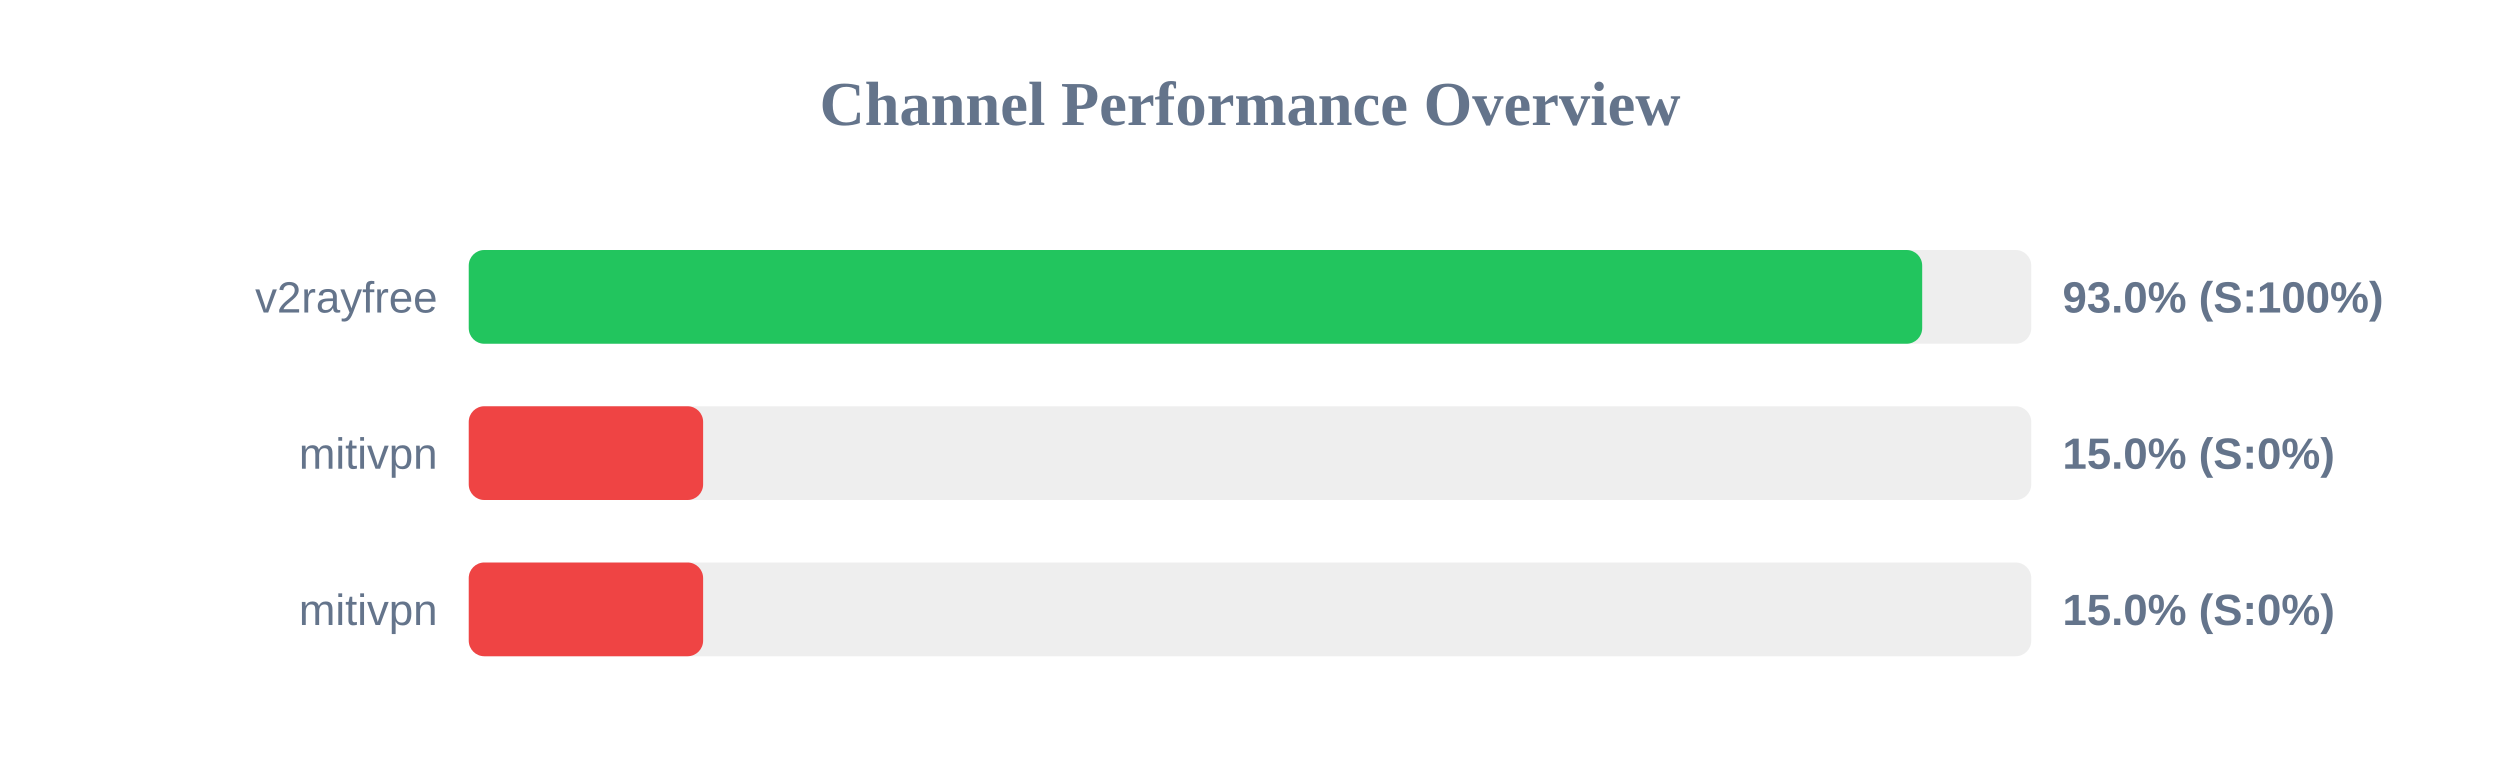
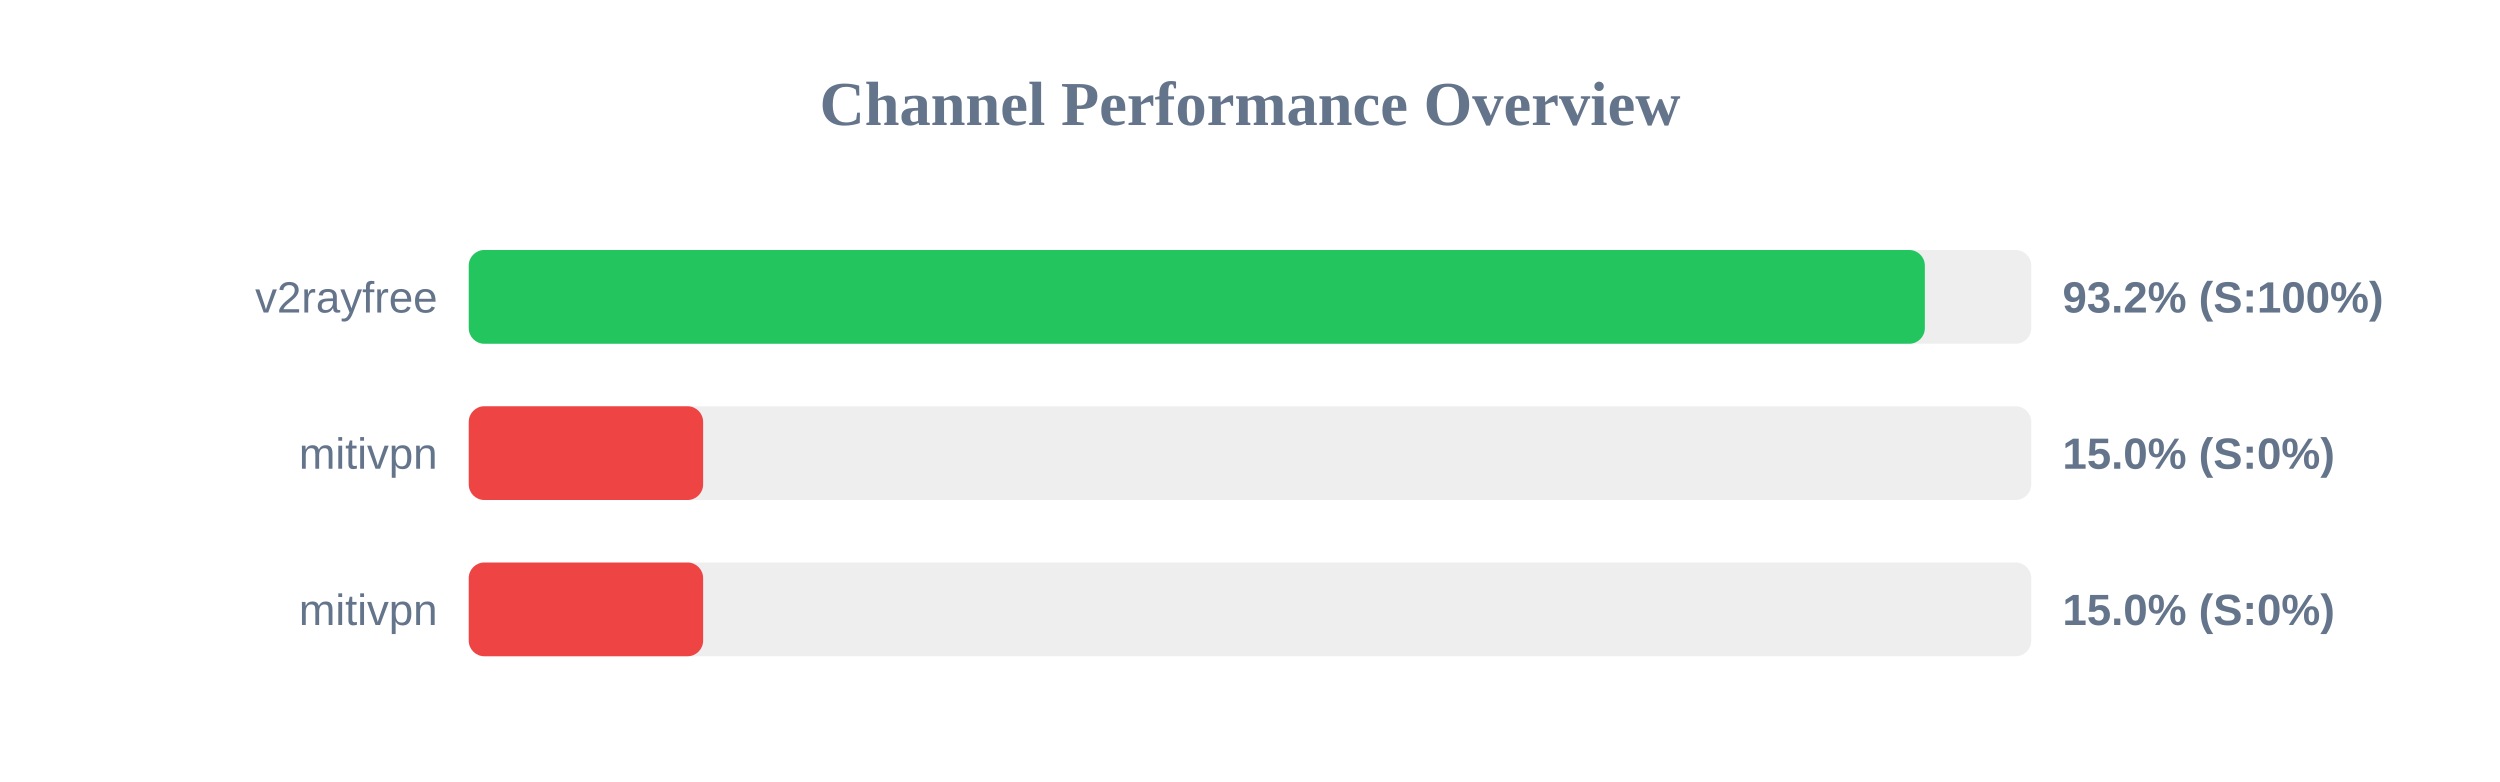
<svg xmlns="http://www.w3.org/2000/svg" width="800" height="250" version="1.1">
  <style>
        .row { font: 14px Arial; fill: #64748b; }
        .score { font: bold 14px Arial; fill: #64748b; }
    </style>
  <text x="400" y="40" text-anchor="middle" font-size="20px" font-weight="bold" fill="#64748b">Channel Performance Overview</text>
  <rect x="150" y="80" width="500" height="30" fill="#eee" rx="5" />
-   <rect x="150" y="80" width="465.1" height="30" fill="#22c55e" rx="5" />
+   <rect x="150" y="80" width="465.95" height="30" fill="#22c55e" rx="5" />
  <text x="140" y="100" text-anchor="end" class="row">v2rayfree</text>
-   <text x="660" y="100" text-anchor="start" class="score">93.0% (S:100%)</text>
+   <text x="660" y="100" text-anchor="start" class="score">93.2% (S:100%)</text>
  <rect x="150" y="130" width="500" height="30" fill="#eee" rx="5" />
  <rect x="150" y="130" width="75.0" height="30" fill="#ef4444" rx="5" />
  <text x="140" y="150" text-anchor="end" class="row">mitivpn</text>
  <text x="660" y="150" text-anchor="start" class="score">15.0% (S:0%)</text>
  <rect x="150" y="180" width="500" height="30" fill="#eee" rx="5" />
  <rect x="150" y="180" width="75.0" height="30" fill="#ef4444" rx="5" />
  <text x="140" y="200" text-anchor="end" class="row">mitivpn</text>
  <text x="660" y="200" text-anchor="start" class="score">15.0% (S:0%)</text>
</svg>
